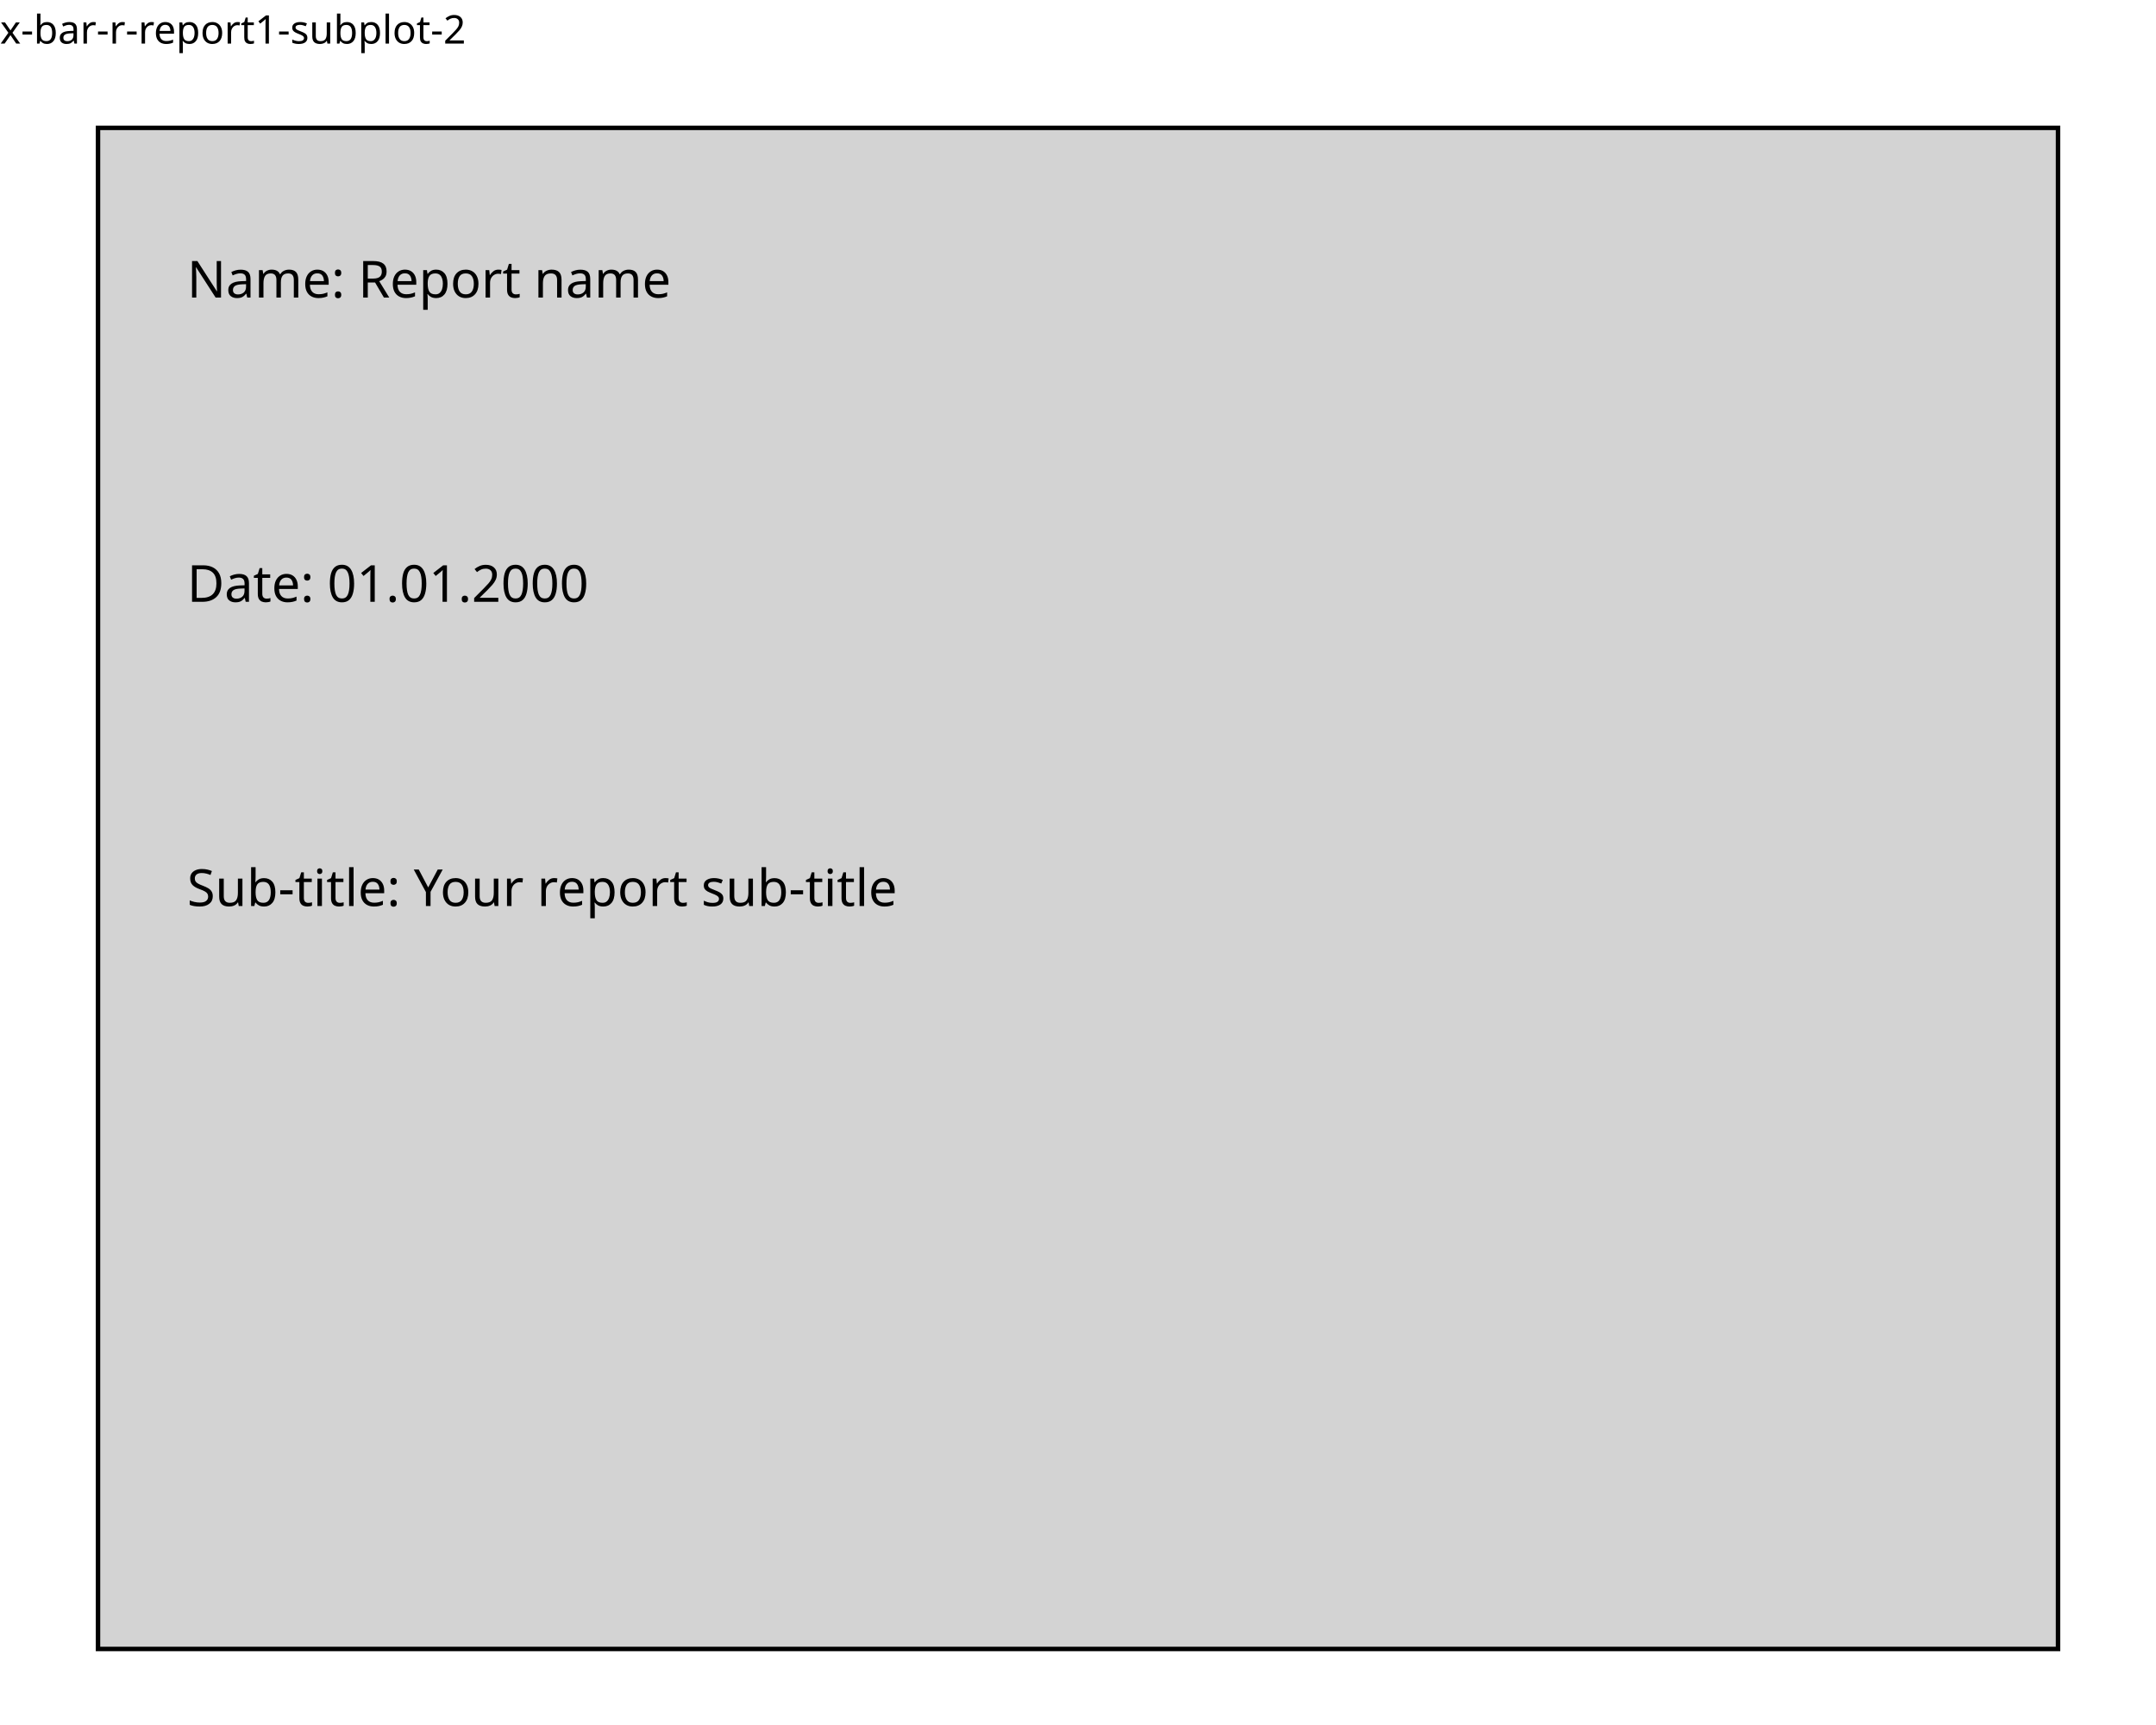
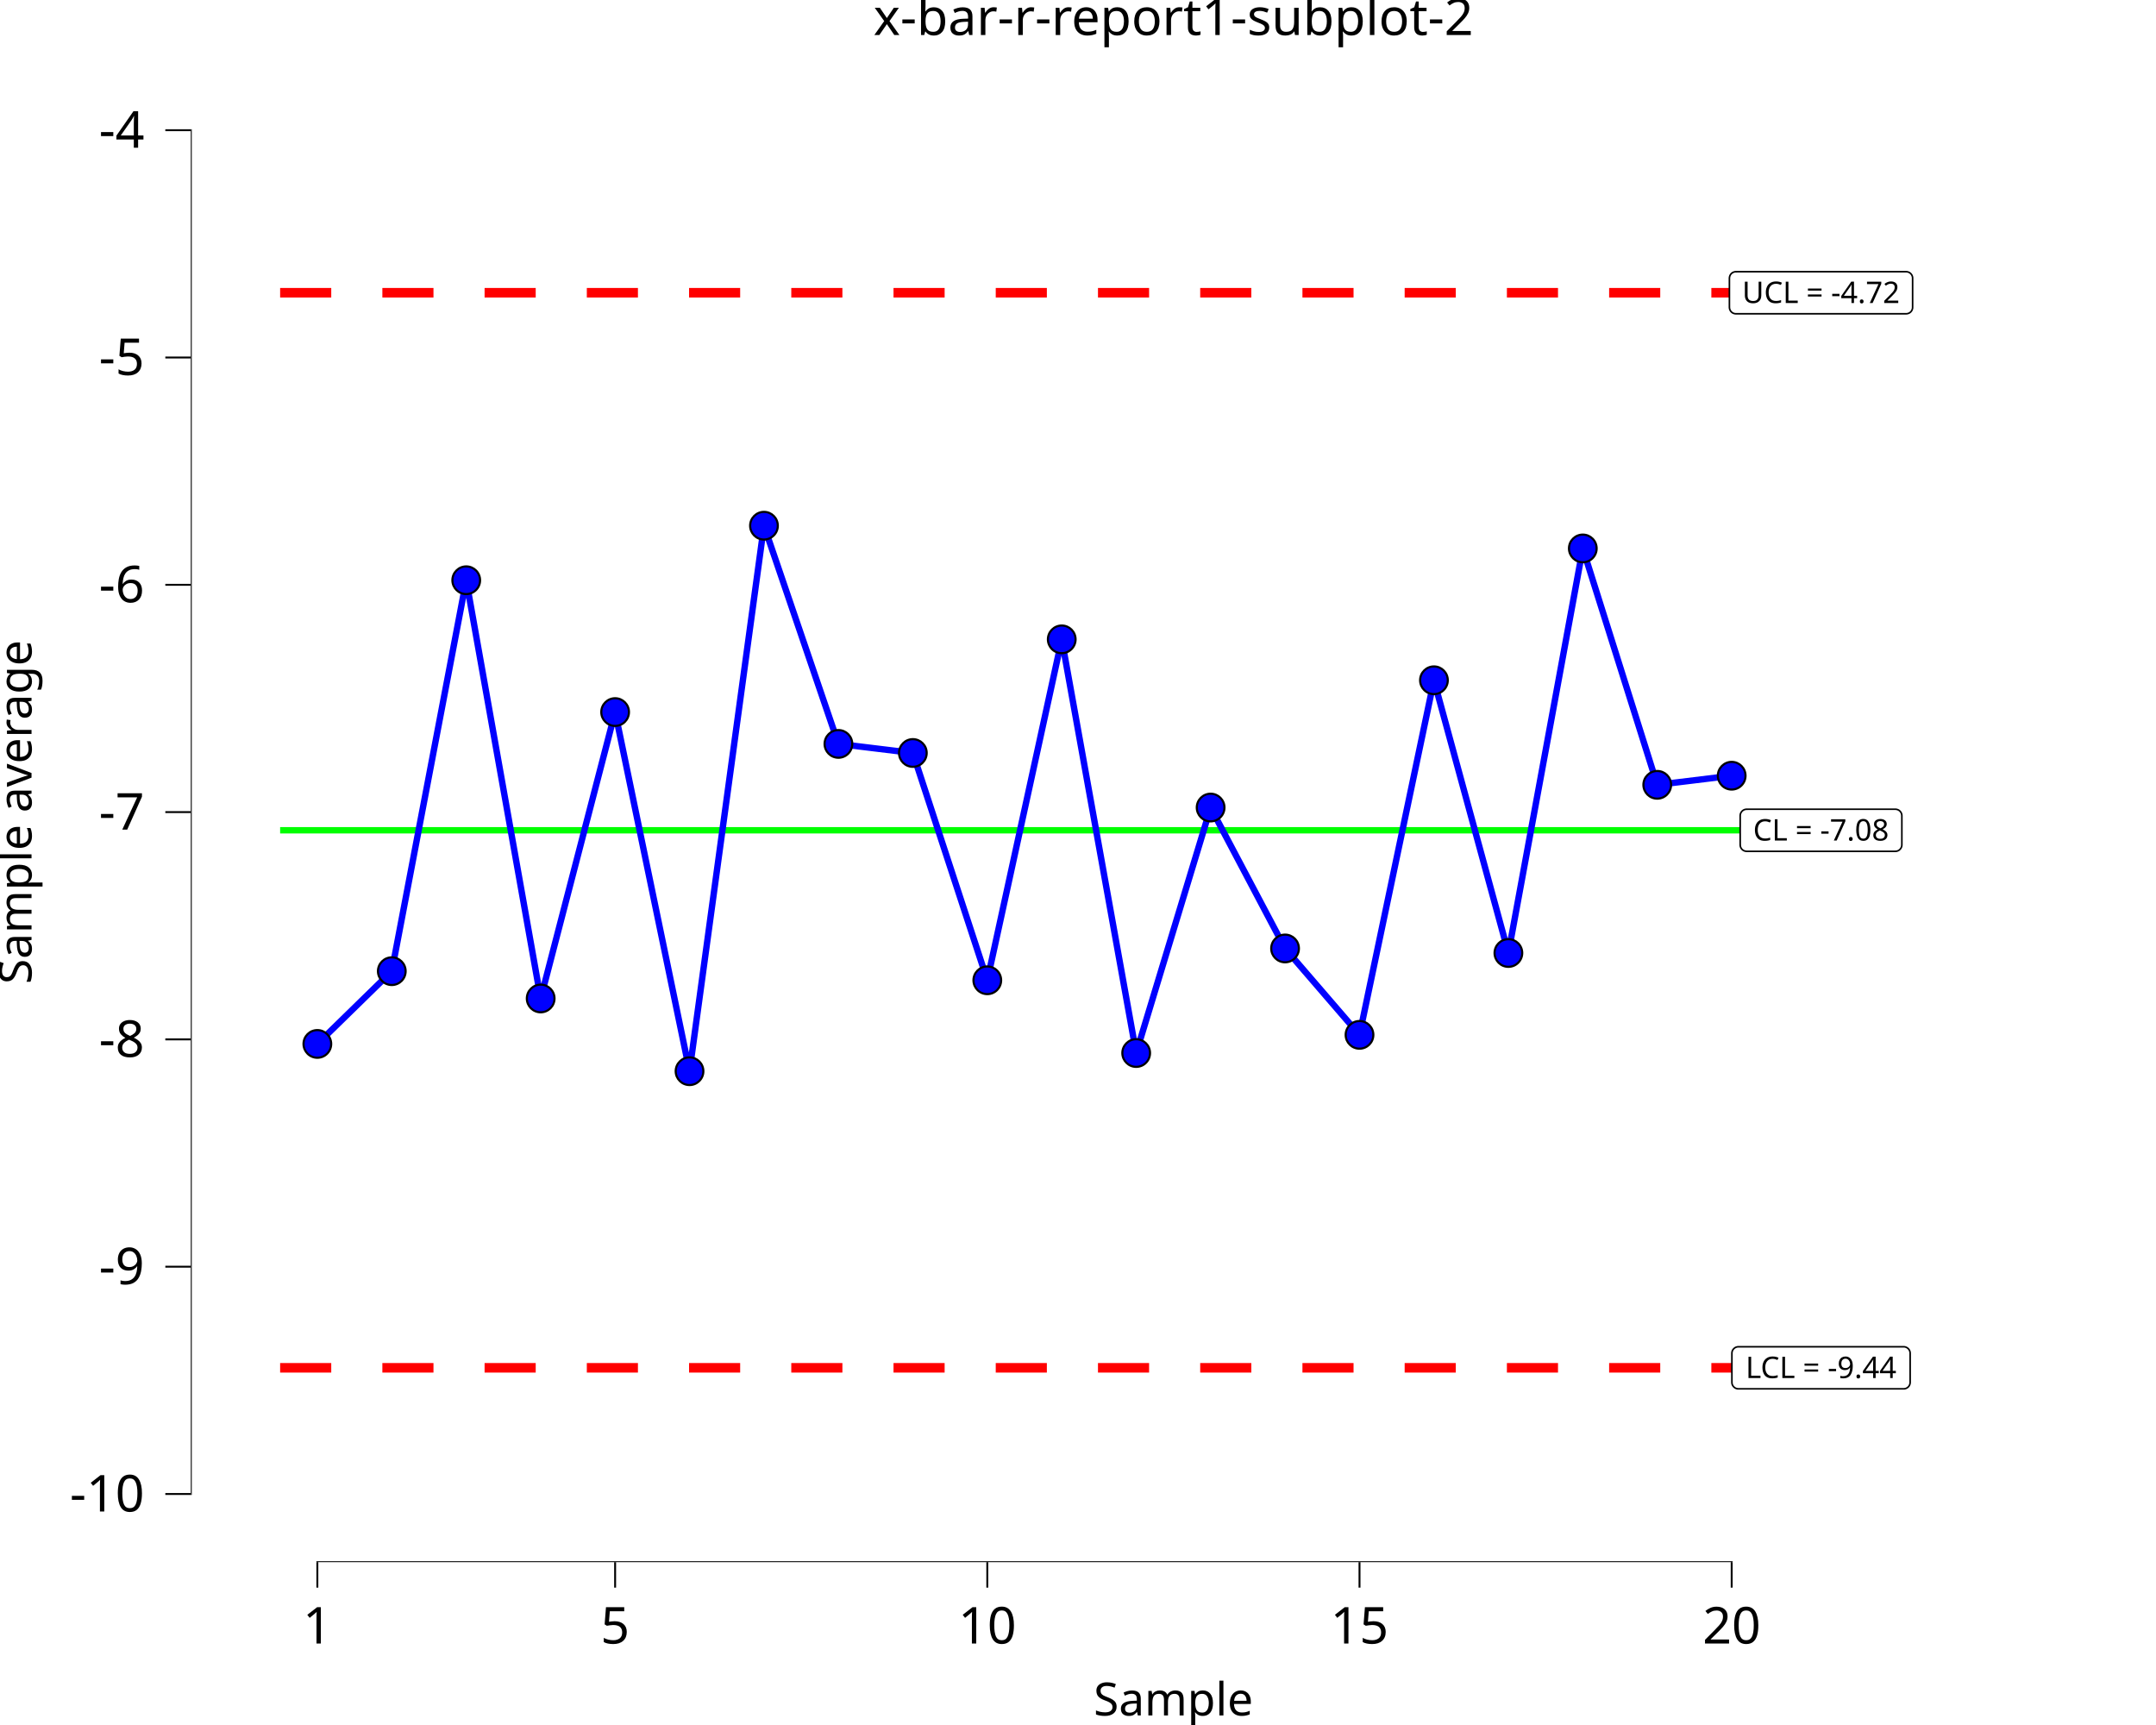
<svg xmlns="http://www.w3.org/2000/svg" class="svglite" data-engine-version="2.0" width="720.00pt" height="576.00pt" viewBox="0 0 720.00 576.00">
  <defs>
    <style type="text/css">
    .svglite line, .svglite polyline, .svglite polygon, .svglite path, .svglite rect, .svglite circle {
      fill: none;
      stroke: #000000;
      stroke-linecap: round;
      stroke-linejoin: round;
      stroke-miterlimit: 10.00;
    }
  </style>
  </defs>
  <rect width="100%" height="100%" style="stroke: none; fill: #FFFFFF;" />
  <defs>
    <clipPath id="cpMC4wMHw3MjAuMDB8MC4wMHw1NzYuMDA=">
      <rect x="0.00" y="0.00" width="720.00" height="576.00" />
    </clipPath>
  </defs>
  <g clip-path="url(#cpMC4wMHw3MjAuMDB8MC4wMHw1NzYuMDA=)">
- </g>
+     <rect x="0.00" y="0.00" width="720.00" height="576.00" style="stroke-width: 10.67; stroke: none;" />
+   </g>
  <defs>
-     <clipPath id="cpMC4wMHw3MjAuMDB8MTcuMzB8NTc2LjAw">
-       <rect x="0.00" y="17.30" width="720.00" height="558.70" />
+     <clipPath id="cpNjMuNzJ8NzIwLjAwfDIwLjcxfDUyMS42Mw==">
+       <rect x="63.72" y="20.71" width="656.28" height="500.92" />
    </clipPath>
  </defs>
-   <g clip-path="url(#cpMC4wMHw3MjAuMDB8MTcuMzB8NTc2LjAw)">
-     <rect x="32.73" y="42.70" width="654.55" height="507.91" style="stroke-width: 1.49; stroke-linecap: butt; stroke-linejoin: miter; fill: #D3D3D3;" />
-     <text x="62.48" y="99.36" style="font-size: 17.07px; font-family: sans;" textLength="153.74px" lengthAdjust="spacingAndGlyphs">Name: Report name</text>
-     <text x="62.48" y="200.95" style="font-size: 17.07px; font-family: sans;" textLength="131.00px" lengthAdjust="spacingAndGlyphs">Date: 01.01.2000</text>
-     <text x="62.48" y="302.53" style="font-size: 17.07px; font-family: sans;" textLength="222.04px" lengthAdjust="spacingAndGlyphs">Sub-title: Your report sub-title</text>
+   <g clip-path="url(#cpNjMuNzJ8NzIwLjAwfDIwLjcxfDUyMS42Mw==)">
+     <rect x="63.72" y="20.71" width="656.28" height="500.92" style="stroke-width: 10.67; stroke: none;" />
+     <polyline points="93.55,277.24 118.41,277.24 118.41,277.24 143.27,277.24 143.27,277.24 168.13,277.24 168.13,277.24 192.99,277.24 192.99,277.24 217.84,277.24 217.84,277.24 242.70,277.24 242.70,277.24 267.56,277.24 267.56,277.24 292.42,277.24 292.42,277.24 317.28,277.24 317.28,277.24 342.14,277.24 342.14,277.24 367.00,277.24 367.00,277.24 391.86,277.24 391.86,277.24 416.72,277.24 416.72,277.24 441.58,277.24 441.58,277.24 466.44,277.24 466.44,277.24 491.30,277.24 491.30,277.24 516.15,277.24 516.15,277.24 541.01,277.24 541.01,277.24 565.87,277.24 565.87,277.24 590.73,277.24 590.73,277.24 " style="stroke-width: 2.13; stroke: #00FF00; stroke-linecap: butt;" />
+     <polyline points="93.55,97.75 118.41,97.75 118.41,97.75 143.27,97.75 143.27,97.75 168.13,97.75 168.13,97.75 192.99,97.75 192.99,97.75 217.84,97.75 217.84,97.75 242.70,97.75 242.70,97.75 267.56,97.75 267.56,97.75 292.42,97.75 292.42,97.75 317.28,97.75 317.28,97.75 342.14,97.75 342.14,97.75 367.00,97.75 367.00,97.75 391.86,97.75 391.86,97.75 416.72,97.75 416.72,97.75 441.58,97.75 441.58,97.75 466.44,97.75 466.44,97.75 491.30,97.75 491.30,97.75 516.15,97.75 516.15,97.75 541.01,97.75 541.01,97.75 565.87,97.75 565.87,97.75 590.73,97.75 590.73,97.75 " style="stroke-width: 3.20; stroke: #FF0000; stroke-dasharray: 17.07,17.07; stroke-linecap: butt;" />
+     <polyline points="93.55,456.73 118.41,456.73 118.41,456.73 143.27,456.73 143.27,456.73 168.13,456.73 168.13,456.73 192.99,456.73 192.99,456.73 217.84,456.73 217.84,456.73 242.70,456.73 242.70,456.73 267.56,456.73 267.56,456.73 292.42,456.73 292.42,456.73 317.28,456.73 317.28,456.73 342.14,456.73 342.14,456.73 367.00,456.73 367.00,456.73 391.86,456.73 391.86,456.73 416.72,456.73 416.72,456.73 441.58,456.73 441.58,456.73 466.44,456.73 466.44,456.73 491.30,456.73 491.30,456.73 516.15,456.73 516.15,456.73 541.01,456.73 541.01,456.73 565.87,456.73 565.87,456.73 590.73,456.73 590.73,456.73 " style="stroke-width: 3.20; stroke: #FF0000; stroke-dasharray: 17.07,17.07; stroke-linecap: butt;" />
+     <polygon points="583.30,284.27 632.97,284.27 632.88,284.26 633.23,284.25 633.57,284.18 633.89,284.06 634.19,283.88 634.46,283.66 634.69,283.40 634.88,283.11 635.02,282.79 635.10,282.45 635.13,282.11 635.13,282.11 635.13,272.37 635.13,272.37 635.10,272.03 635.02,271.69 634.88,271.37 634.69,271.07 634.46,270.81 634.19,270.59 633.89,270.42 633.57,270.30 633.23,270.23 632.97,270.21 583.30,270.21 583.56,270.23 583.21,270.21 582.87,270.26 582.54,270.35 582.22,270.50 581.94,270.70 581.68,270.94 581.48,271.22 581.31,271.53 581.20,271.85 581.15,272.20 581.14,272.37 581.14,282.11 581.15,281.93 581.15,282.28 581.20,282.62 581.31,282.95 581.48,283.26 581.68,283.54 581.94,283.78 582.22,283.98 582.54,284.12 582.87,284.22 583.21,284.26 " style="stroke-width: 0.53; fill: #FFFFFF;" />
+     <text x="608.13" y="280.67" text-anchor="middle" style="font-size: 9.96px; font-family: sans;" textLength="46.78px" lengthAdjust="spacingAndGlyphs">CL = -7.08</text>
+     <polygon points="580.53,463.75 635.74,463.75 635.65,463.75 636.00,463.74 636.34,463.67 636.66,463.54 636.96,463.37 637.23,463.15 637.46,462.89 637.65,462.60 637.78,462.28 637.87,461.94 637.90,461.59 637.90,461.59 637.90,451.86 637.90,451.86 637.87,451.51 637.78,451.17 637.65,450.85 637.46,450.56 637.23,450.30 636.96,450.08 636.66,449.91 636.34,449.78 636.00,449.71 635.74,449.70 580.53,449.70 580.79,449.71 580.44,449.70 580.10,449.74 579.77,449.84 579.45,449.99 579.17,450.19 578.92,450.43 578.71,450.70 578.54,451.01 578.43,451.34 578.38,451.68 578.37,451.86 578.37,461.59 578.38,461.42 578.38,461.77 578.43,462.11 578.54,462.44 578.71,462.75 578.92,463.02 579.17,463.26 579.45,463.46 579.77,463.61 580.10,463.71 580.44,463.75 " style="stroke-width: 0.53; fill: #FFFFFF;" />
+     <text x="608.13" y="460.15" text-anchor="middle" style="font-size: 9.96px; font-family: sans;" textLength="52.32px" lengthAdjust="spacingAndGlyphs">LCL = -9.44</text>
+     <polygon points="579.70,104.78 636.56,104.78 636.48,104.78 636.82,104.76 637.16,104.69 637.49,104.57 637.79,104.40 638.06,104.18 638.29,103.92 638.48,103.62 638.61,103.30 638.70,102.96 638.72,102.62 638.72,102.62 638.72,92.88 638.72,92.88 638.70,92.54 638.61,92.20 638.48,91.88 638.29,91.59 638.06,91.33 637.79,91.11 637.49,90.93 637.16,90.81 636.82,90.74 636.56,90.72 579.70,90.72 579.96,90.74 579.62,90.73 579.27,90.77 578.94,90.87 578.62,91.01 578.34,91.21 578.09,91.45 577.88,91.73 577.72,92.04 577.61,92.37 577.55,92.71 577.54,92.88 577.54,102.62 577.55,102.44 577.55,102.79 577.61,103.14 577.72,103.46 577.88,103.77 578.09,104.05 578.34,104.29 578.62,104.49 578.94,104.64 579.27,104.73 579.62,104.78 " style="stroke-width: 0.53; fill: #FFFFFF;" />
+     <text x="608.13" y="101.18" text-anchor="middle" style="font-size: 9.96px; font-family: sans;" textLength="53.98px" lengthAdjust="spacingAndGlyphs">UCL = -4.72</text>
+     <polyline points="105.98,348.58 130.84,324.29 155.70,193.75 180.56,333.40 205.42,237.77 230.27,357.69 255.13,175.54 279.99,248.40 304.85,251.43 329.71,327.33 354.57,213.49 379.43,351.62 404.29,269.65 429.15,316.70 454.01,345.55 478.87,227.15 503.73,318.22 528.58,183.13 553.44,262.06 578.30,259.02 " style="stroke-width: 2.13; stroke: #0000FF; stroke-linecap: butt;" />
+     <circle cx="105.98" cy="348.58" r="4.62" style="stroke-width: 0.71; fill: #0000FF;" />
+     <circle cx="130.84" cy="324.29" r="4.62" style="stroke-width: 0.71; fill: #0000FF;" />
+     <circle cx="155.70" cy="193.75" r="4.62" style="stroke-width: 0.71; fill: #0000FF;" />
+     <circle cx="180.56" cy="333.40" r="4.62" style="stroke-width: 0.71; fill: #0000FF;" />
+     <circle cx="205.42" cy="237.77" r="4.62" style="stroke-width: 0.71; fill: #0000FF;" />
+     <circle cx="230.27" cy="357.69" r="4.62" style="stroke-width: 0.71; fill: #0000FF;" />
+     <circle cx="255.13" cy="175.54" r="4.62" style="stroke-width: 0.71; fill: #0000FF;" />
+     <circle cx="279.99" cy="248.40" r="4.62" style="stroke-width: 0.71; fill: #0000FF;" />
+     <circle cx="304.85" cy="251.43" r="4.62" style="stroke-width: 0.71; fill: #0000FF;" />
+     <circle cx="329.71" cy="327.33" r="4.62" style="stroke-width: 0.71; fill: #0000FF;" />
+     <circle cx="354.57" cy="213.49" r="4.62" style="stroke-width: 0.71; fill: #0000FF;" />
+     <circle cx="379.43" cy="351.62" r="4.62" style="stroke-width: 0.71; fill: #0000FF;" />
+     <circle cx="404.29" cy="269.65" r="4.62" style="stroke-width: 0.71; fill: #0000FF;" />
+     <circle cx="429.15" cy="316.70" r="4.62" style="stroke-width: 0.71; fill: #0000FF;" />
+     <circle cx="454.01" cy="345.55" r="4.62" style="stroke-width: 0.71; fill: #0000FF;" />
+     <circle cx="478.87" cy="227.15" r="4.62" style="stroke-width: 0.71; fill: #0000FF;" />
+     <circle cx="503.73" cy="318.22" r="4.62" style="stroke-width: 0.71; fill: #0000FF;" />
+     <circle cx="528.58" cy="183.13" r="4.62" style="stroke-width: 0.71; fill: #0000FF;" />
+     <circle cx="553.44" cy="262.06" r="4.62" style="stroke-width: 0.71; fill: #0000FF;" />
+     <circle cx="578.30" cy="259.02" r="4.62" style="stroke-width: 0.71; fill: #0000FF;" />
+     <line x1="105.66" y1="521.63" x2="578.62" y2="521.63" style="stroke-width: 0.64; stroke-linecap: butt;" />
+     <line x1="63.72" y1="499.18" x2="63.72" y2="43.16" style="stroke-width: 0.64; stroke-linecap: butt;" />
+     <rect x="63.72" y="20.71" width="656.28" height="500.92" style="stroke-width: 0.00; stroke: none;" />
  </g>
  <g clip-path="url(#cpMC4wMHw3MjAuMDB8MC4wMHw1NzYuMDA=)">
-     <text x="0.00" y="14.56" style="font-size: 13.20px; font-family: sans;" textLength="143.80px" lengthAdjust="spacingAndGlyphs">x-bar-r-report1-subplot-2</text>
+     <polyline points="63.72,521.63 63.72,20.71 " style="stroke-width: 0.00; stroke: none; stroke-linecap: butt;" />
+     <text x="48.24" y="504.71" text-anchor="end" style="font-size: 17.00px; font-family: sans;" textLength="24.57px" lengthAdjust="spacingAndGlyphs">-10</text>
+     <text x="48.24" y="428.81" text-anchor="end" style="font-size: 17.00px; font-family: sans;" textLength="15.12px" lengthAdjust="spacingAndGlyphs">-9</text>
+     <text x="48.24" y="352.91" text-anchor="end" style="font-size: 17.00px; font-family: sans;" textLength="15.12px" lengthAdjust="spacingAndGlyphs">-8</text>
+     <text x="48.24" y="277.02" text-anchor="end" style="font-size: 17.00px; font-family: sans;" textLength="15.12px" lengthAdjust="spacingAndGlyphs">-7</text>
+     <text x="48.24" y="201.12" text-anchor="end" style="font-size: 17.00px; font-family: sans;" textLength="15.12px" lengthAdjust="spacingAndGlyphs">-6</text>
+     <text x="48.24" y="125.22" text-anchor="end" style="font-size: 17.00px; font-family: sans;" textLength="15.12px" lengthAdjust="spacingAndGlyphs">-5</text>
+     <text x="48.24" y="49.33" text-anchor="end" style="font-size: 17.00px; font-family: sans;" textLength="15.12px" lengthAdjust="spacingAndGlyphs">-4</text>
+     <polyline points="55.21,498.86 63.72,498.86 " style="stroke-width: 0.64; stroke-linecap: butt;" />
+     <polyline points="55.21,422.96 63.72,422.96 " style="stroke-width: 0.64; stroke-linecap: butt;" />
+     <polyline points="55.21,347.06 63.72,347.06 " style="stroke-width: 0.64; stroke-linecap: butt;" />
+     <polyline points="55.21,271.17 63.72,271.17 " style="stroke-width: 0.64; stroke-linecap: butt;" />
+     <polyline points="55.21,195.27 63.72,195.27 " style="stroke-width: 0.64; stroke-linecap: butt;" />
+     <polyline points="55.21,119.37 63.72,119.37 " style="stroke-width: 0.64; stroke-linecap: butt;" />
+     <polyline points="55.21,43.48 63.72,43.48 " style="stroke-width: 0.64; stroke-linecap: butt;" />
+     <polyline points="63.72,521.63 720.00,521.63 " style="stroke-width: 0.00; stroke: none; stroke-linecap: butt;" />
+     <polyline points="105.98,530.13 105.98,521.63 " style="stroke-width: 0.64; stroke-linecap: butt;" />
+     <polyline points="205.42,530.13 205.42,521.63 " style="stroke-width: 0.64; stroke-linecap: butt;" />
+     <polyline points="329.71,530.13 329.71,521.63 " style="stroke-width: 0.64; stroke-linecap: butt;" />
+     <polyline points="454.01,530.13 454.01,521.63 " style="stroke-width: 0.64; stroke-linecap: butt;" />
+     <polyline points="578.30,530.13 578.30,521.63 " style="stroke-width: 0.64; stroke-linecap: butt;" />
+     <text x="105.98" y="548.80" text-anchor="middle" style="font-size: 17.00px; font-family: sans;" textLength="9.46px" lengthAdjust="spacingAndGlyphs">1</text>
+     <text x="205.42" y="548.80" text-anchor="middle" style="font-size: 17.00px; font-family: sans;" textLength="9.46px" lengthAdjust="spacingAndGlyphs">5</text>
+     <text x="329.71" y="548.80" text-anchor="middle" style="font-size: 17.00px; font-family: sans;" textLength="18.91px" lengthAdjust="spacingAndGlyphs">10</text>
+     <text x="454.01" y="548.80" text-anchor="middle" style="font-size: 17.00px; font-family: sans;" textLength="18.91px" lengthAdjust="spacingAndGlyphs">15</text>
+     <text x="578.30" y="548.80" text-anchor="middle" style="font-size: 17.00px; font-family: sans;" textLength="18.91px" lengthAdjust="spacingAndGlyphs">20</text>
+     <text x="391.86" y="572.82" text-anchor="middle" style="font-size: 15.30px; font-family: sans;" textLength="51.89px" lengthAdjust="spacingAndGlyphs">Sample</text>
+     <text transform="translate(10.53,271.17) rotate(-90)" text-anchor="middle" style="font-size: 15.30px; font-family: sans;" textLength="111.44px" lengthAdjust="spacingAndGlyphs">Sample average</text>
+     <text x="391.86" y="11.70" text-anchor="middle" style="font-size: 17.00px; font-family: sans;" textLength="185.19px" lengthAdjust="spacingAndGlyphs">x-bar-r-report1-subplot-2</text>
  </g>
</svg>
